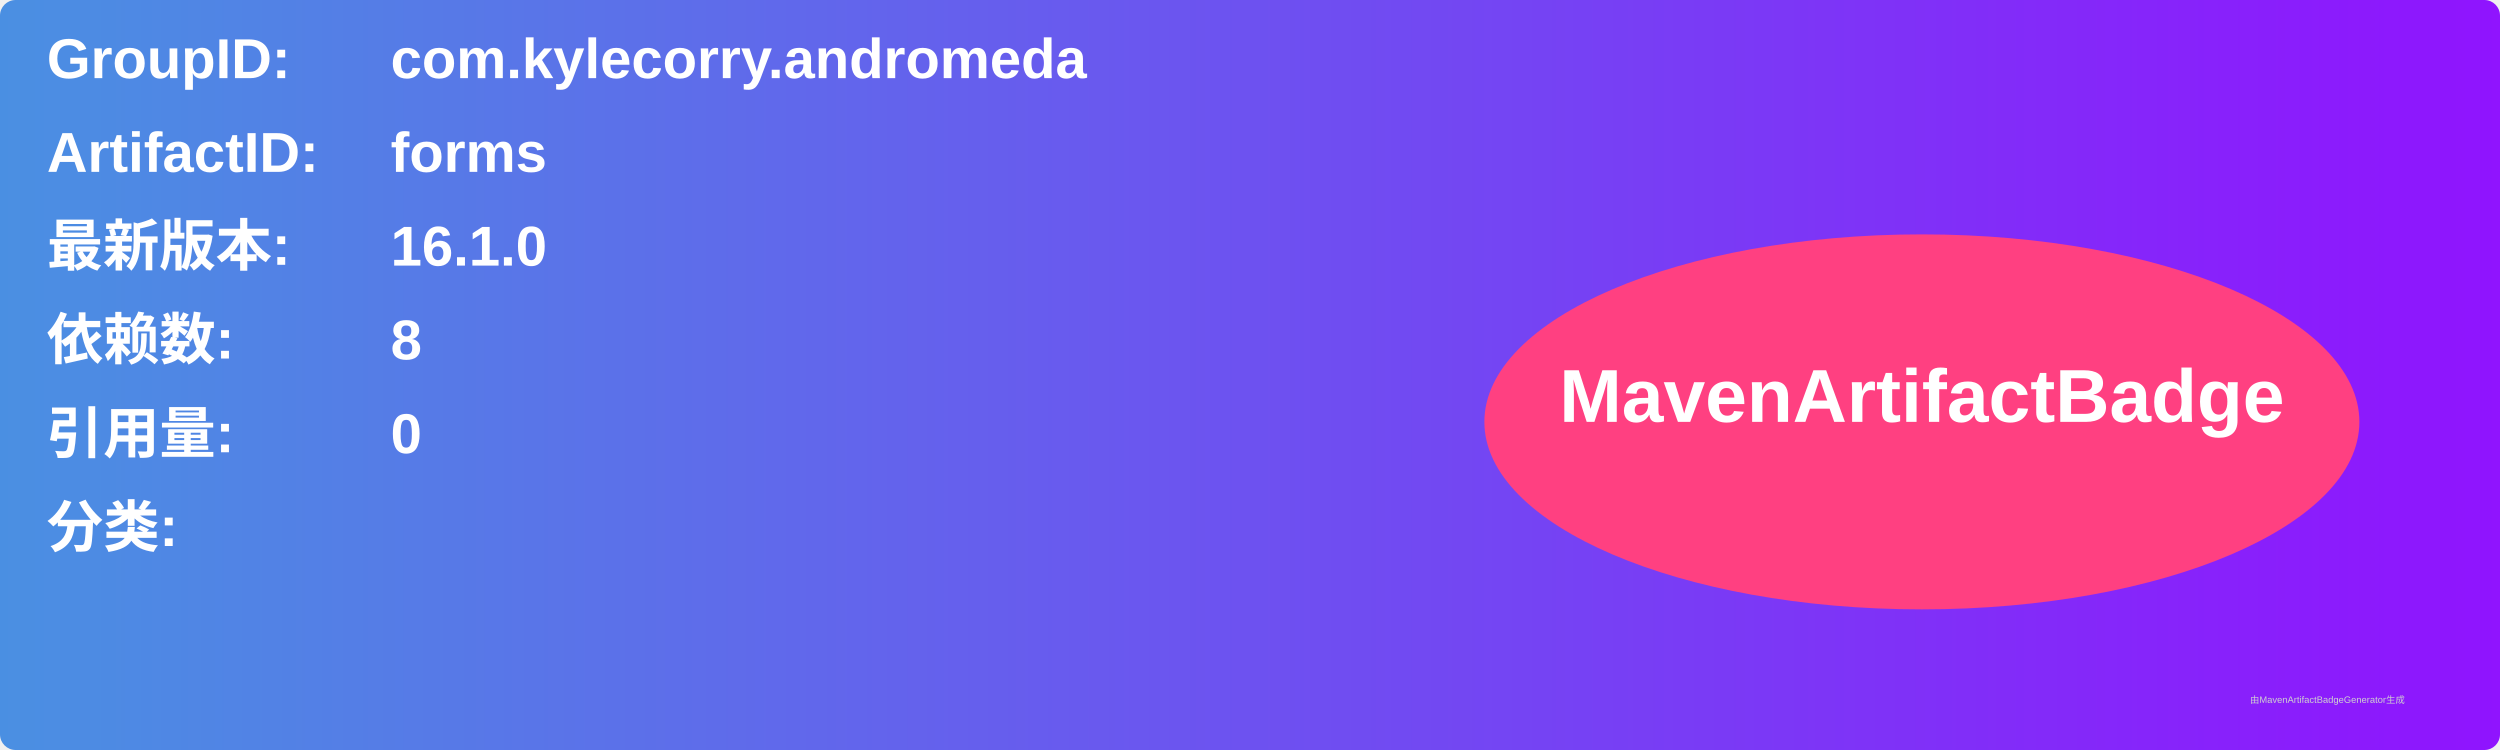
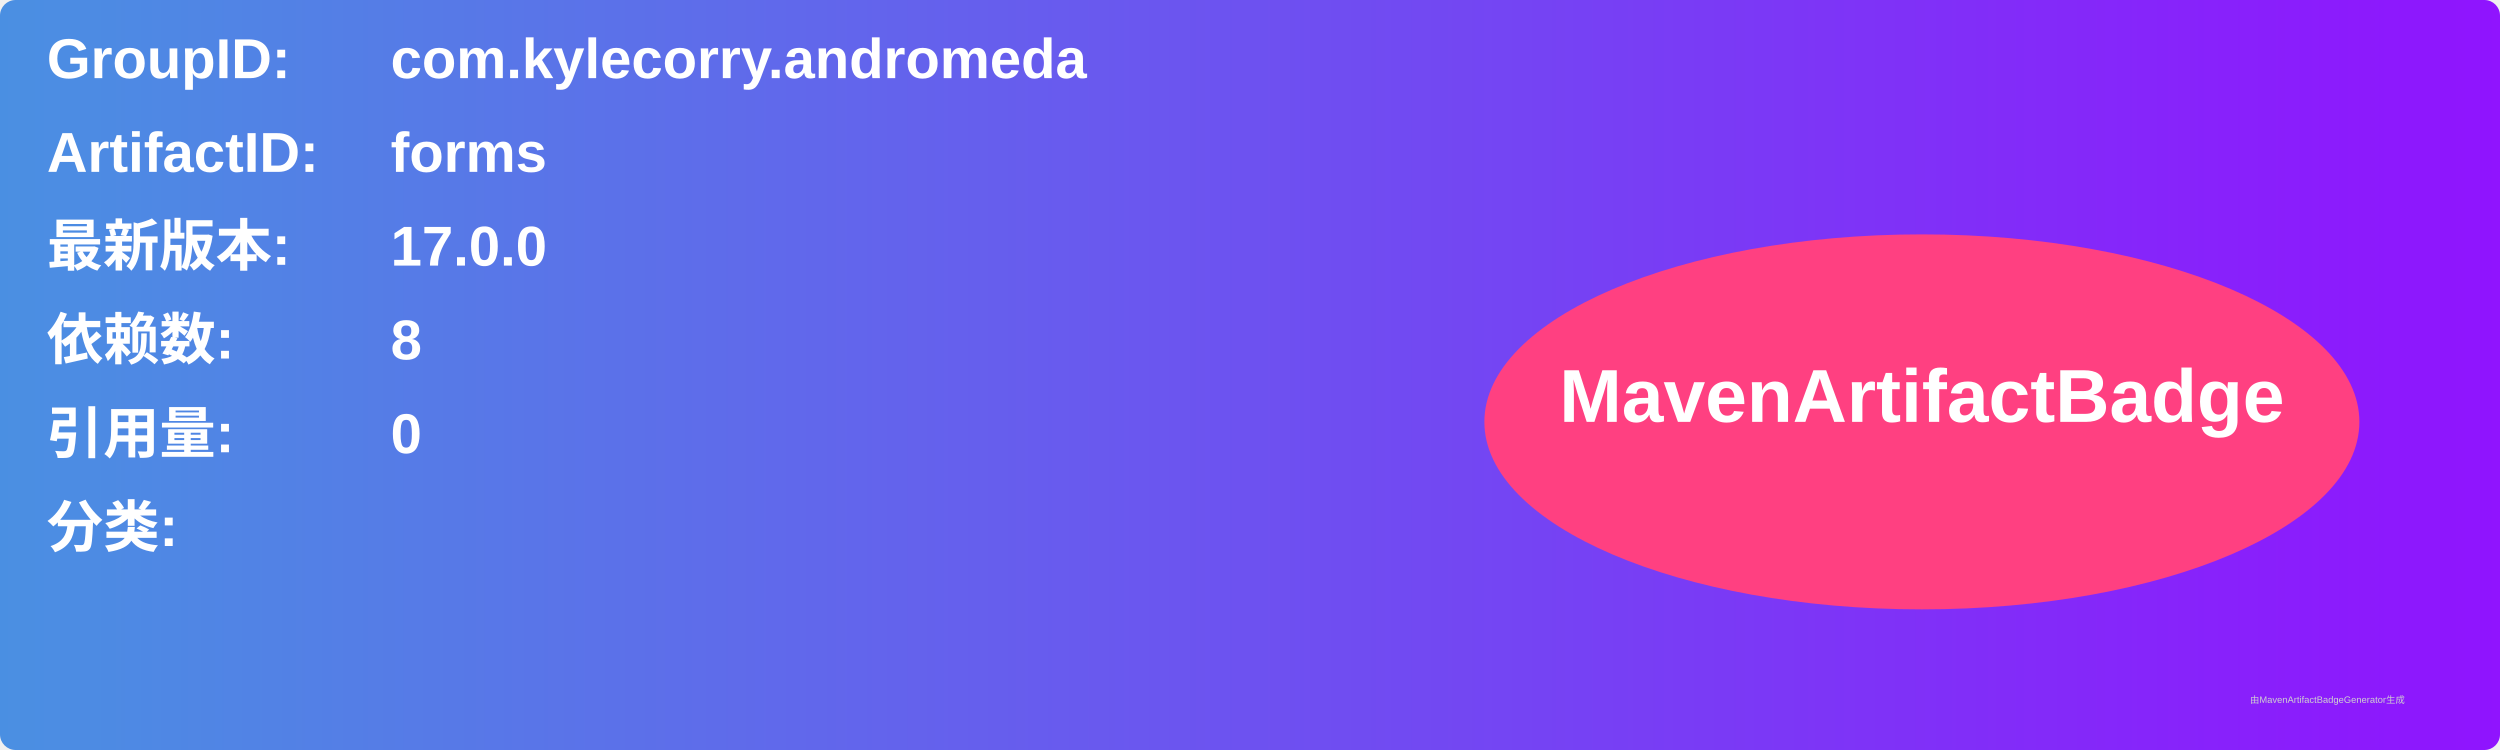
<svg xmlns="http://www.w3.org/2000/svg" width="800" height="240" viewBox="0 0 800 240">
  <linearGradient id="grad" x1="0%" y1="0%" x2="100%" y2="0%">
    <stop offset="0%" stop-color="#4a90e2" />
    <stop offset="100%" stop-color="#9013fe" />
  </linearGradient>
  <rect width="100%" height="100%" rx="5" ry="5" fill="url(#grad)" />
  <g transform="translate(15, 15)">
    <text x="0" y="10" font-family="Arial" font-size="18" fill="white" font-weight="bold" width="260">GroupID:</text>
    <text x="110" y="10" font-family="Arial" font-size="18" fill="white" font-weight="bold" width="460">com.kylecorry.andromeda</text>
    <text x="0" y="40" font-family="Arial" font-size="18" fill="white" font-weight="bold" width="260">ArtifactID:</text>
    <text x="110" y="40" font-family="Arial" font-size="18" fill="white" font-weight="bold" width="460">forms</text>
    <text x="0" y="70" font-family="Arial" font-size="18" fill="white" font-weight="bold">最新版本:</text>
    <text x="110" y="70" font-family="Arial" font-size="18" fill="white" font-weight="bold">
-       <tspan font-weight="bold">16.1.0</tspan>
+       <tspan font-weight="bold">17.0.0</tspan>
    </text>
    <text x="0" y="100" font-family="Arial" font-size="18" fill="white" font-weight="bold">依赖数: </text>
    <text x="110" y="100" font-family="Arial" font-size="18" fill="white">
      <tspan font-weight="bold">8</tspan>
    </text>
    <text x="0" y="130" font-family="Arial" font-size="18" fill="white" font-weight="bold">引用量: </text>
    <text x="110" y="130" font-family="Arial" font-size="18" fill="white">
      <tspan font-weight="bold">0</tspan>
    </text>
    <text x="0" y="160" font-family="Arial" font-size="18" fill="white" font-weight="bold">分类:</text>
    <text x="10" y="190" font-family="Arial" font-size="10" fill="white">
      <tspan font-weight="bold" />
    </text>
    <ellipse cx="600" cy="120" rx="140" ry="60" fill="#ff4081" />
    <text x="600" y="120" text-anchor="middle" font-family="Arial" font-size="24" fill="white" font-weight="bold">MavenArtifactBadge</text>
  </g>
  <text x="720" y="225" font-family="Arial" font-size="3" fill="#d0d0d0">由MavenArtifactBadgeGenerator生成</text>
</svg>
